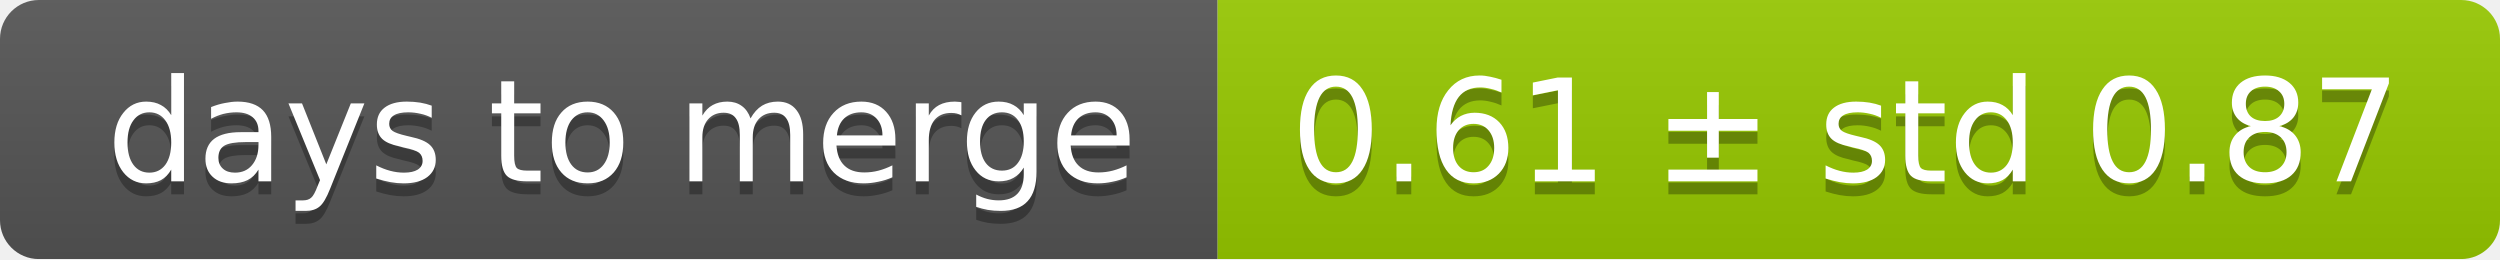
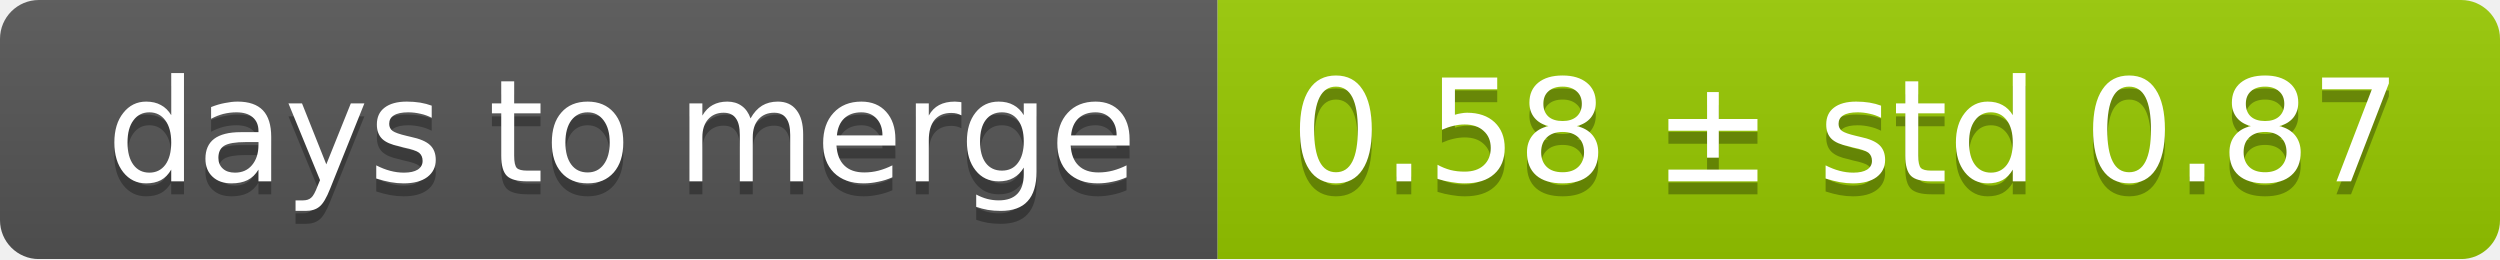
<svg xmlns="http://www.w3.org/2000/svg" width="193" height="20">
  <linearGradient id="smooth" x2="0" y2="100%">
    <stop offset="0" stop-color="#bbb" stop-opacity=".1" />
    <stop offset="1" stop-opacity=".1" />
  </linearGradient>
  <mask id="round">
    <rect width="193" height="20" rx="3" fill="#fff" />
  </mask>
  <g mask="url(#round)">
    <rect width="94" height="20" fill="#555" />
    <rect x="94" width="99" height="20" fill="#97ca00" />
    <rect width="193" height="20" fill="url(#smooth)" />
  </g>
  <g fill="#fff" text-anchor="middle" font-family="DejaVu Sans,Verdana,Geneva,sans-serif" font-size="11">
    <text x="48" y="15" fill="#010101" fill-opacity=".3">days to merge</text>
    <text x="48" y="14">days to merge</text>
-     <text x="142.5" y="15" fill="#010101" fill-opacity=".3">0.61 ± std 0.87</text>
-     <text x="142.5" y="14">0.61 ± std 0.87</text>
+     <text x="142.5" y="15" fill="#010101" fill-opacity=".3">0.58 ± std 0.87</text>
+     <text x="142.5" y="14">0.58 ± std 0.87</text>
  </g>
</svg>
